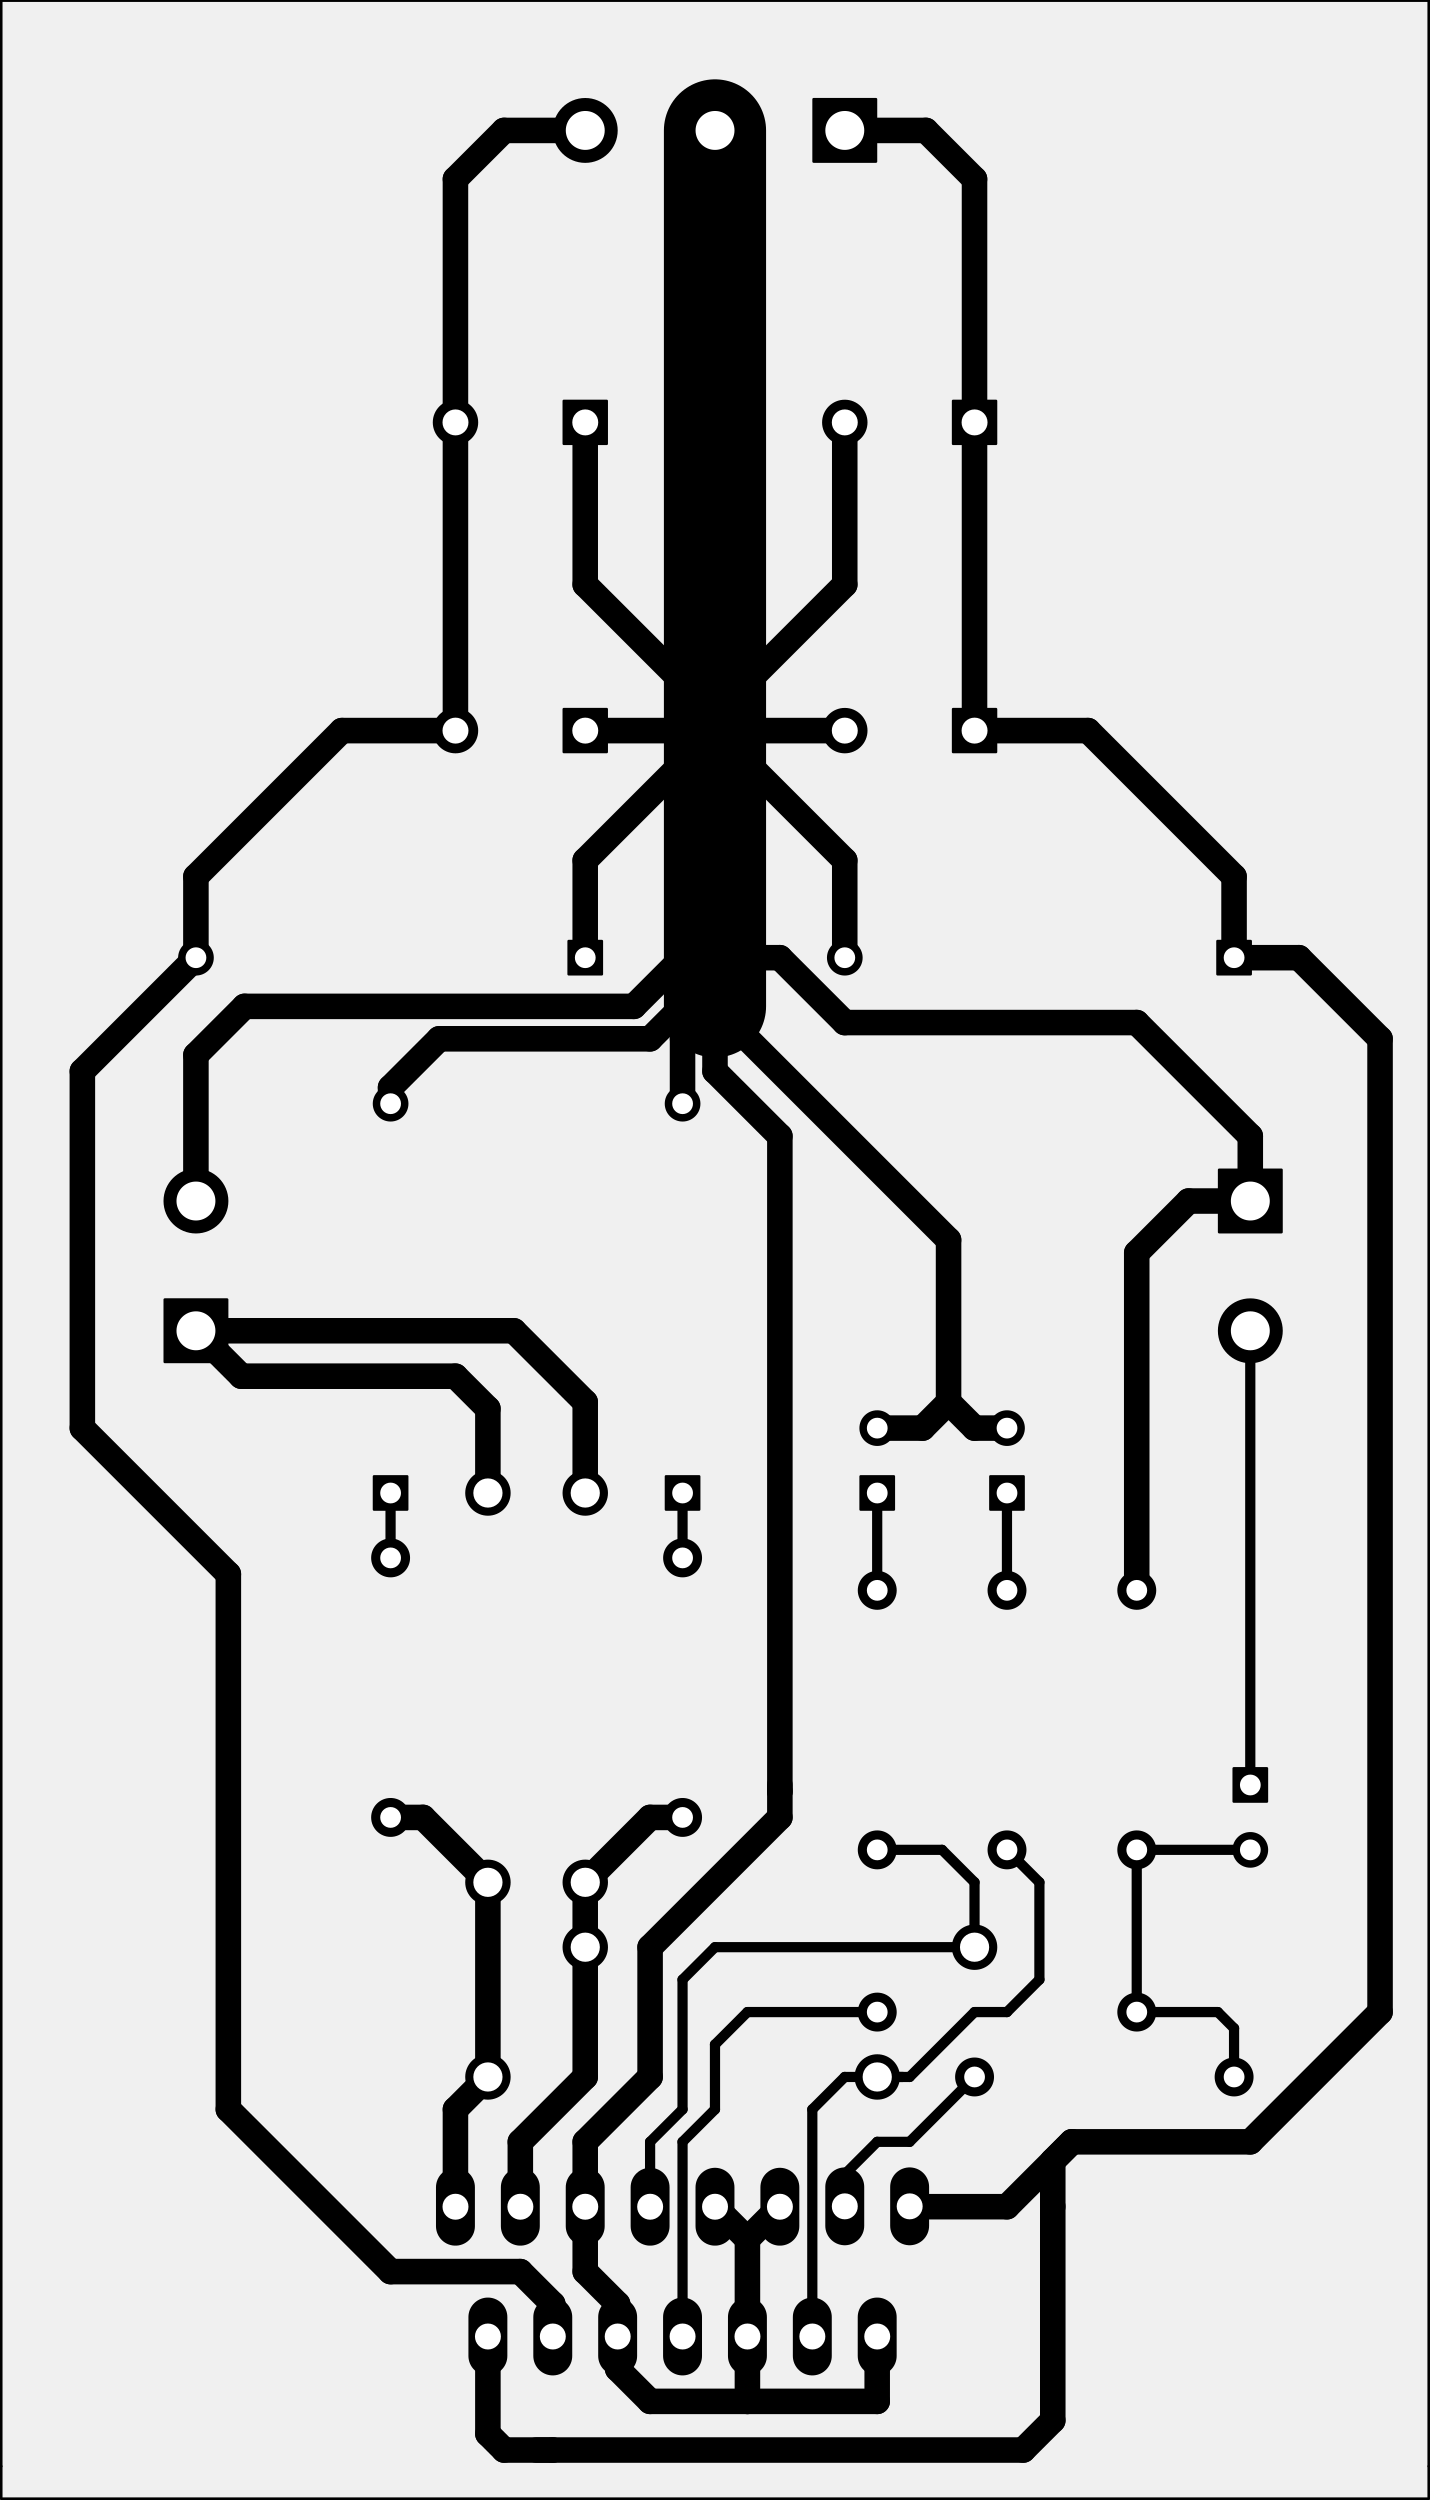
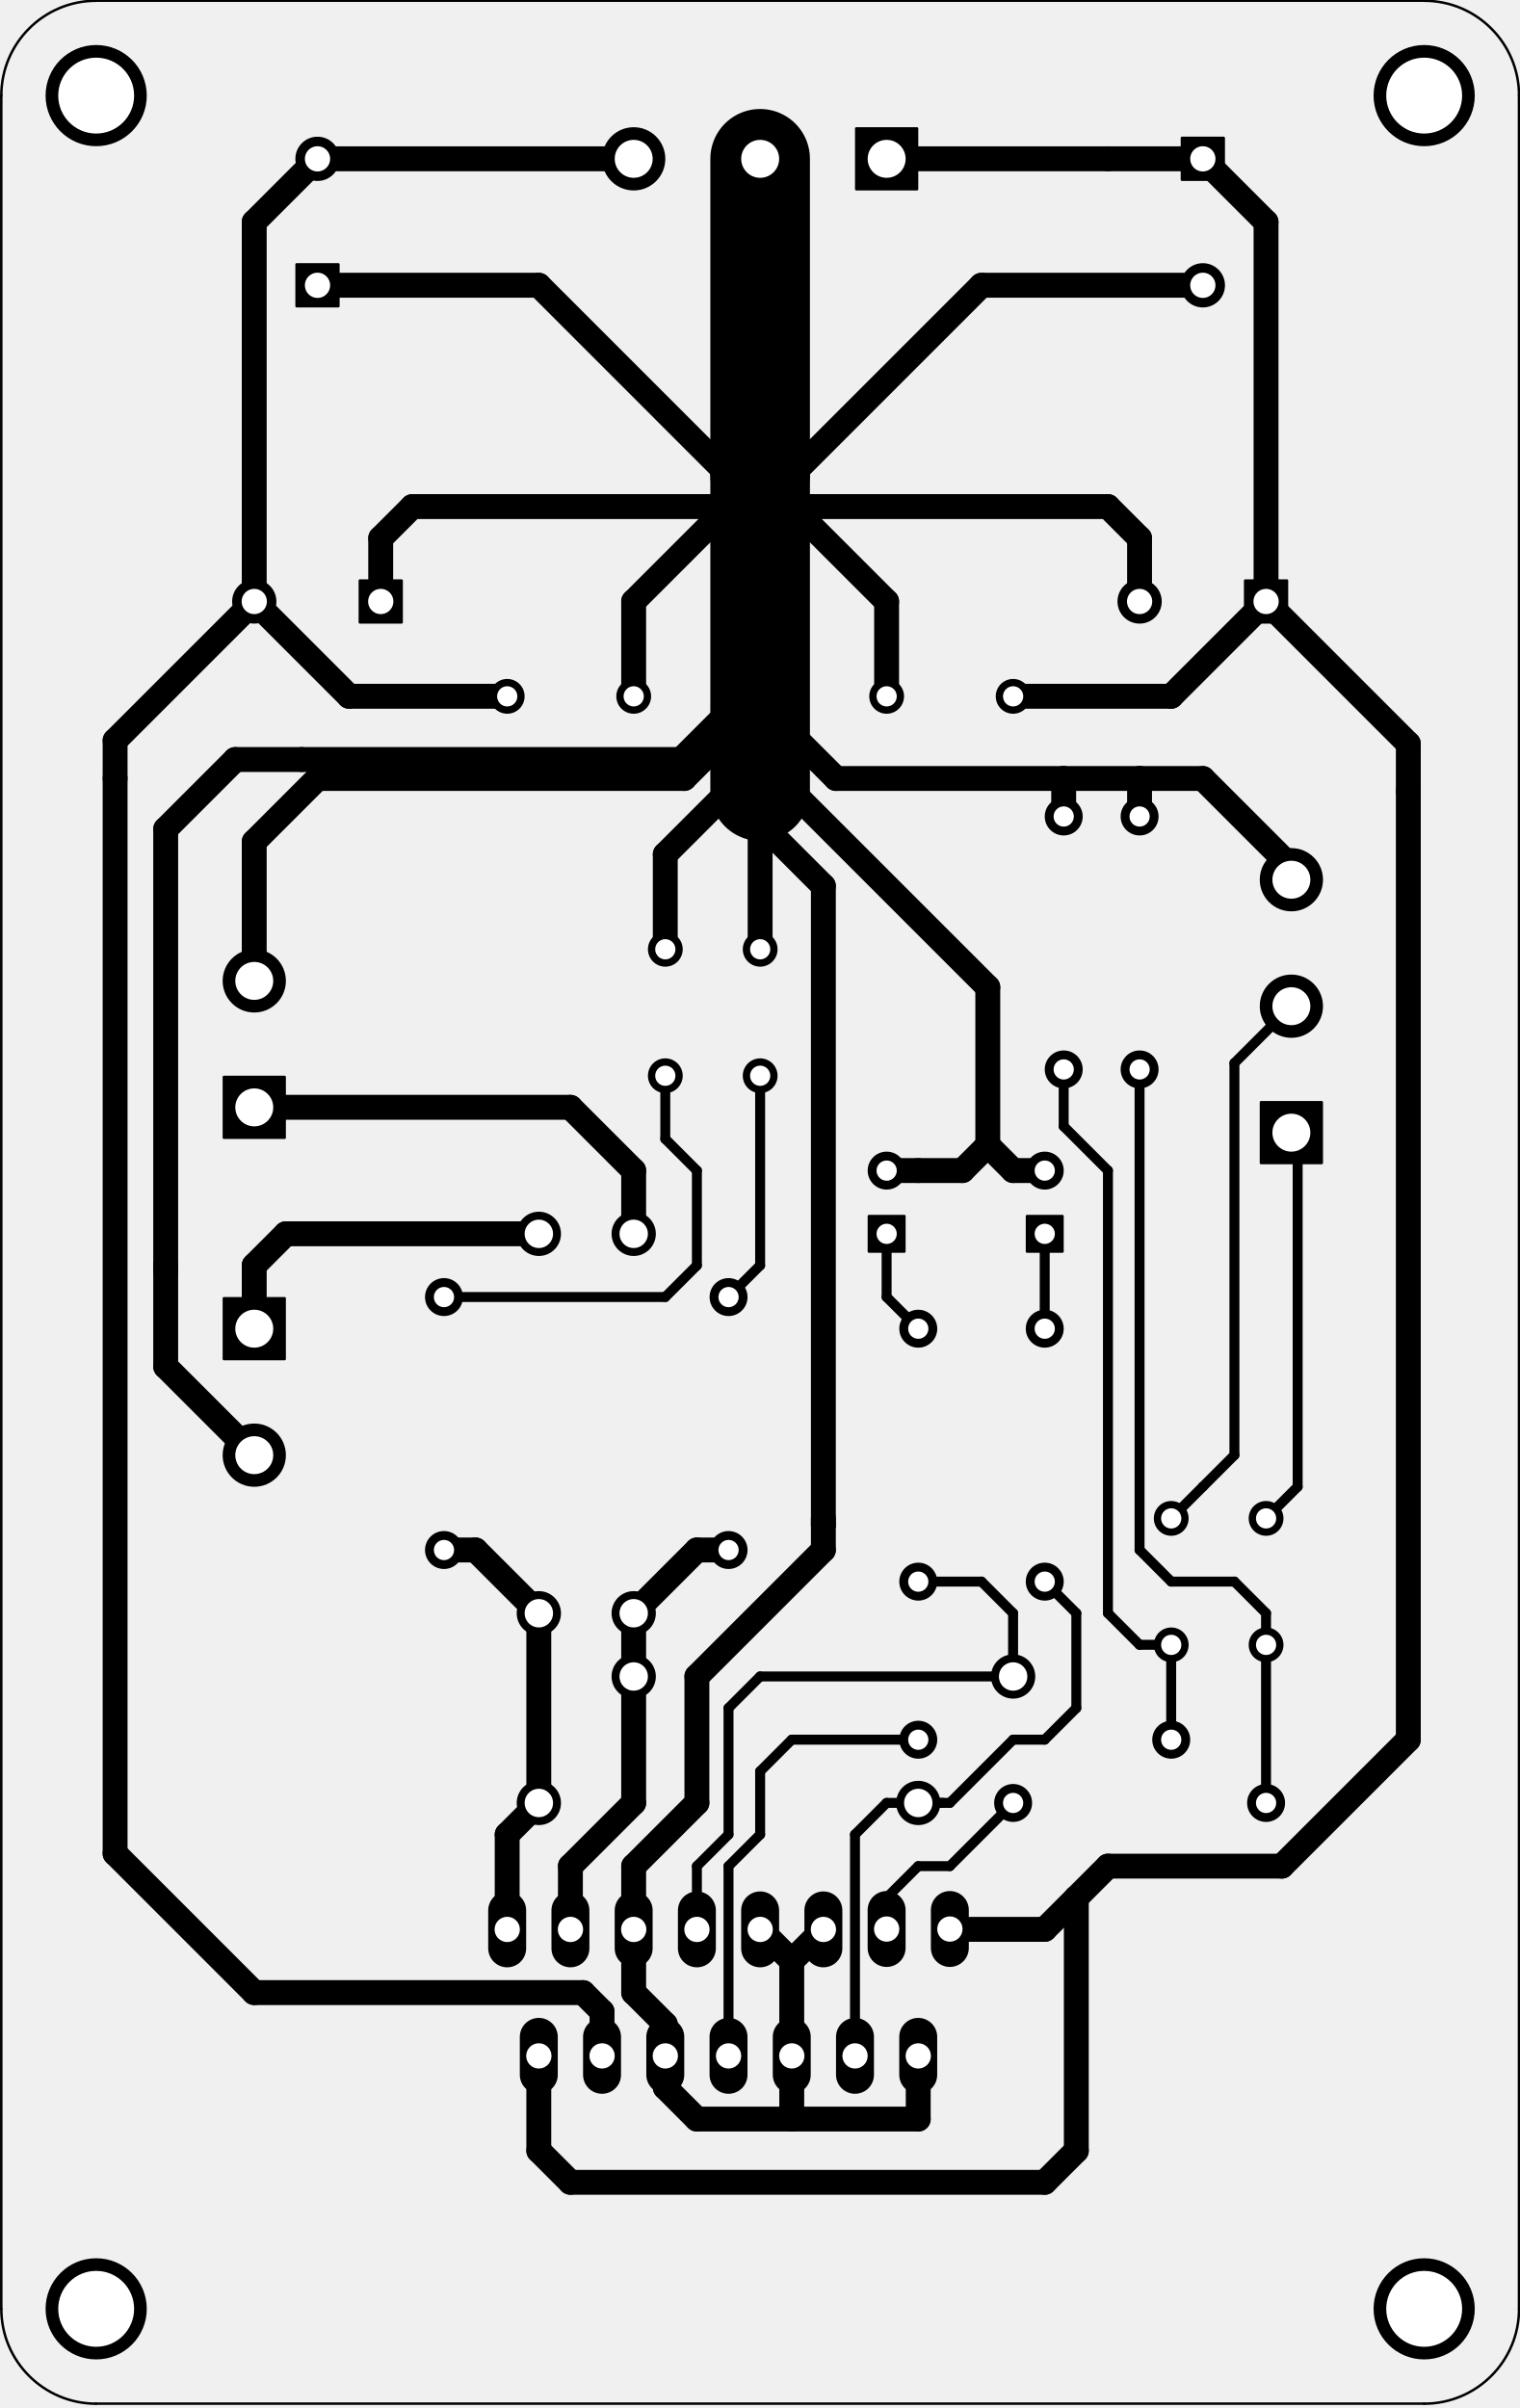
- <svg xmlns="http://www.w3.org/2000/svg" version="1.1" width="5.596cm" height="9.787cm" viewBox="0 0 22030 38530 ">
+ <svg xmlns="http://www.w3.org/2000/svg" version="1.1" width="6.104cm" height="9.672cm" viewBox="0 0 24030 38080 ">
  <g style="fill:#000000; fill-opacity:1;stroke:#000000; stroke-opacity:1; stroke-linecap:round; stroke-linejoin:round; " transform="translate(0 0) scale(1 1)">
</g>
  <g style="fill:#000000; fill-opacity:0.0;  stroke:#000000; stroke-width:39.37; stroke-opacity:1;  stroke-linecap:round; stroke-linejoin:round;">
-     <path d="M19 38510 L19 38010 " />
-     <path d="M22019 38510 L19 38510 " />
-     <path d="M22019 38010 L22019 38510 " />
-     <path d="M19 10 L19 38010 " />
-     <path d="M22019 10 L19 10 " />
-     <path d="M22019 38010 L22019 10 " />
+     <path d="M22519 38011 L1519 38011 " />
+     <path d="M24019 1511 L24019 36511 " />
+     <path d="M19 36511 L19 1511 " />
+     <path d="M22519.7 38011.9 A1500 1500 0.0 0 0 24019.7 36511.9 " />
+     <path d="M19.685 36511.9 A1500 1500 0.0 0 0 1519.69 38011.9 " />
+     <path d="M1519 11 L22519 11 " />
+     <path d="M1519.69 11.89 A1500 1500 0.0 0 0 19.685 1511.89 " />
+     <path d="M24019.7 1511.89 A1500 1500 0.0 0 0 22519.7 11.89 " />
  </g>
  <g style="fill:#000000; fill-opacity:1.0;  stroke:#000000; stroke-width:39.37; stroke-opacity:1;  stroke-linecap:round; stroke-linejoin:round;">
-     <polyline style="fill-rule:evenodd;" points="13500,2490 13500,1529 12539,1529 12539,2490 13500,2490 " />
-     <circle cx="11019.7" cy="2010.31" r="480.315" />
-     <circle cx="9019.69" cy="2010.31" r="480.315" />
-     <polyline style="fill-rule:evenodd;" points="2539,20990 3500,20990 3500,20029 2539,20029 2539,20990 " />
-     <circle cx="3019.69" cy="18510.3" r="480.315" />
-     <polyline style="fill-rule:evenodd;" points="19750,18029 18789,18029 18789,18990 19750,18990 19750,18029 " />
-     <circle cx="19269.7" cy="20510.3" r="480.315" />
-     <circle cx="7519.69" cy="29010.3" r="330.315" />
-     <circle cx="7519.69" cy="23010.3" r="330.315" />
-     <circle cx="9019.69" cy="29010.3" r="330.315" />
-     <circle cx="9019.69" cy="23010.3" r="330.315" />
-     <circle cx="15519.7" cy="28510.3" r="280.315" />
-     <circle cx="15519.7" cy="24510.3" r="280.315" />
-     <circle cx="19019.7" cy="32010.3" r="280.315" />
-     <circle cx="15019.7" cy="32010.3" r="280.315" />
-     <circle cx="17519.7" cy="28510.3" r="280.315" />
-     <circle cx="17519.7" cy="24510.3" r="280.315" />
-     <circle cx="6019.69" cy="28010.3" r="280.315" />
-     <circle cx="6019.69" cy="24010.3" r="280.315" />
-     <circle cx="13519.7" cy="28510.3" r="280.315" />
-     <circle cx="13519.7" cy="24510.3" r="280.315" />
-     <circle cx="17519.7" cy="31010.3" r="280.315" />
-     <circle cx="13519.7" cy="31010.3" r="280.315" />
-     <circle cx="10519.7" cy="28010.3" r="280.315" />
-     <circle cx="10519.7" cy="24010.3" r="280.315" />
-     <polyline style="fill-rule:evenodd;" points="5764,23265 6275,23265 6275,22754 5764,22754 5764,23265 " />
-     <circle cx="6019.69" cy="17010.3" r="255.315" />
-     <polyline style="fill-rule:evenodd;" points="10264,23265 10775,23265 10775,22754 10264,22754 10264,23265 " />
-     <circle cx="10519.7" cy="17010.3" r="255.315" />
-     <polyline style="fill-rule:evenodd;" points="9275,15015 9275,14504 8764,14504 8764,15015 9275,15015 " />
-     <circle cx="3019.69" cy="14760.3" r="255.315" />
-     <polyline style="fill-rule:evenodd;" points="19275,15015 19275,14504 18764,14504 18764,15015 19275,15015 " />
-     <circle cx="13019.7" cy="14760.3" r="255.315" />
-     <polyline style="fill-rule:evenodd;" points="9350,11590 9350,10929 8689,10929 8689,11590 9350,11590 " />
-     <circle cx="7019.69" cy="11260.3" r="330.315" />
-     <polyline style="fill-rule:evenodd;" points="15350,11590 15350,10929 14689,10929 14689,11590 15350,11590 " />
-     <circle cx="13019.7" cy="11260.3" r="330.315" />
-     <polyline style="fill-rule:evenodd;" points="15350,6840 15350,6179 14689,6179 14689,6840 15350,6840 " />
-     <circle cx="13019.7" cy="6510.31" r="330.315" />
-     <polyline style="fill-rule:evenodd;" points="9350,6840 9350,6179 8689,6179 8689,6840 9350,6840 " />
-     <circle cx="7019.69" cy="6510.31" r="330.315" />
-     <circle cx="13519.7" cy="32010.3" r="330.315" />
-     <circle cx="7519.69" cy="32010.3" r="330.315" />
-     <circle cx="15019.7" cy="30010.3" r="330.315" />
-     <circle cx="9019.69" cy="30010.3" r="330.315" />
-     <polyline style="fill-rule:evenodd;" points="15264,23265 15775,23265 15775,22754 15264,22754 15264,23265 " />
-     <circle cx="15519.7" cy="22010.3" r="255.315" />
-     <polyline style="fill-rule:evenodd;" points="13264,23265 13775,23265 13775,22754 13264,22754 13264,23265 " />
-     <circle cx="13519.7" cy="22010.3" r="255.315" />
-     <polyline style="fill-rule:evenodd;" points="19525,27254 19014,27254 19014,27765 19525,27765 19525,27254 " />
-     <circle cx="19269.7" cy="28510.3" r="255.315" />
+     <circle cx="1519.69" cy="1511.89" r="780.315" />
+     <polyline style="fill-rule:evenodd;" points="14500,2992 14500,2031 13539,2031 13539,2992 14500,2992 " />
+     <circle cx="12019.7" cy="2511.89" r="480.315" />
+     <circle cx="10019.7" cy="2511.89" r="480.315" />
+     <circle cx="8519.69" cy="25511.9" r="330.315" />
+     <circle cx="8519.69" cy="19511.9" r="330.315" />
+     <circle cx="10019.7" cy="25511.9" r="330.315" />
+     <circle cx="10019.7" cy="19511.9" r="330.315" />
+     <circle cx="16519.7" cy="25011.9" r="280.315" />
+     <circle cx="16519.7" cy="21011.9" r="280.315" />
+     <circle cx="20019.7" cy="28511.9" r="280.315" />
+     <circle cx="16019.7" cy="28511.9" r="280.315" />
+     <circle cx="16819.7" cy="16911.9" r="280.315" />
+     <circle cx="16819.7" cy="12911.9" r="280.315" />
+     <circle cx="7019.69" cy="24511.9" r="280.315" />
+     <circle cx="7019.69" cy="20511.9" r="280.315" />
+     <circle cx="14519.7" cy="25011.9" r="280.315" />
+     <circle cx="14519.7" cy="21011.9" r="280.315" />
+     <circle cx="18519.7" cy="27511.9" r="280.315" />
+     <circle cx="14519.7" cy="27511.9" r="280.315" />
+     <circle cx="11519.7" cy="24511.9" r="280.315" />
+     <circle cx="11519.7" cy="20511.9" r="280.315" />
+     <circle cx="14519.7" cy="28511.9" r="330.315" />
+     <circle cx="8519.69" cy="28511.9" r="330.315" />
+     <circle cx="16019.7" cy="26511.9" r="330.315" />
+     <circle cx="10019.7" cy="26511.9" r="330.315" />
  </g>
  <g style="fill:#000000; fill-opacity:1.0;  stroke:#000000; stroke-width:600; stroke-opacity:1;  stroke-linecap:round; stroke-linejoin:round;">
-     <path d="M7019 34310 L7019 33710 " />
-     <path d="M7519 36310 L7519 35710 " />
-     <path d="M8019 34310 L8019 33710 " />
-     <path d="M8519 36310 L8519 35710 " />
-     <path d="M9019 34310 L9019 33710 " />
-     <path d="M9519 36310 L9519 35710 " />
-     <path d="M10019 34310 L10019 33710 " />
-     <path d="M10519 36310 L10519 35710 " />
-     <path d="M11019 34310 L11019 33710 " />
-     <path d="M11519 36310 L11519 35710 " />
-     <path d="M12019 34310 L12019 33710 " />
-     <path d="M13019 34304 L13019 33704 " />
-     <path d="M14019 34304 L14019 33704 " />
-     <path d="M12519 36310 L12519 35710 " />
-     <path d="M13519 36310 L13519 35710 " />
-   </g>
-   <g style="fill:#000000; fill-opacity:1.0;  stroke:#000000; stroke-width:393.701; stroke-opacity:1;  stroke-linecap:round; stroke-linejoin:round;">
-     <path d="M13519 36010 L13519 37010 " />
-     <path d="M11519 34510 L12019 34010 " />
-     <path d="M11519 36010 L11519 34510 " />
-     <path d="M11519 34510 L11019 34010 " />
-     <path d="M11519 37010 L11519 36010 " />
-     <path d="M9519 36510 L9519 36010 " />
-     <path d="M10019 37010 L9519 36510 " />
-     <path d="M13519 37010 L11519 37010 " />
-     <path d="M11519 37010 L10019 37010 " />
-     <path d="M12019 27610 L12019 28010 " />
-     <path d="M9019 33010 L10019 32010 " />
-     <path d="M10019 32010 L10019 30010 " />
-     <path d="M10019 30010 L12019 28010 " />
-     <path d="M9019 33010 L9019 34010 " />
-     <path d="M9519 36010 L9519 35510 " />
-     <path d="M9019 35010 L9019 34010 " />
-     <path d="M9519 35510 L9019 35010 " />
+     <path d="M8019 30811 L8019 30211 " />
+     <path d="M8519 32811 L8519 32211 " />
+     <path d="M9019 30811 L9019 30211 " />
+     <path d="M9519 32811 L9519 32211 " />
+     <path d="M10019 30811 L10019 30211 " />
+     <path d="M10519 32811 L10519 32211 " />
+     <path d="M11019 30811 L11019 30211 " />
+     <path d="M11519 32811 L11519 32211 " />
+     <path d="M12019 30811 L12019 30211 " />
+     <path d="M12519 32811 L12519 32211 " />
+     <path d="M13019 30811 L13019 30211 " />
+     <path d="M14019 30805 L14019 30205 " />
+     <path d="M15019 30805 L15019 30205 " />
+     <path d="M13519 32811 L13519 32211 " />
+     <path d="M14519 32811 L14519 32211 " />
+   </g>
+   <g style="fill:#000000; fill-opacity:1.0;  stroke:#000000; stroke-width:39.37; stroke-opacity:1;  stroke-linecap:round; stroke-linejoin:round;">
+     <circle cx="18019.7" cy="16911.9" r="280.315" />
+     <circle cx="18019.7" cy="12911.9" r="280.315" />
+     <polyline style="fill-rule:evenodd;" points="19939,18392 20900,18392 20900,17431 19939,17431 19939,18392 " />
+     <circle cx="20419.7" cy="15911.9" r="480.315" />
+     <circle cx="20419.7" cy="13911.9" r="480.315" />
+     <polyline style="fill-rule:evenodd;" points="4500,20531 3539,20531 3539,21492 4500,21492 4500,20531 " />
+     <circle cx="4019.69" cy="23011.9" r="480.315" />
+     <polyline style="fill-rule:evenodd;" points="3539,17992 4500,17992 4500,17031 3539,17031 3539,17992 " />
+     <circle cx="4019.69" cy="15511.9" r="480.315" />
+     <circle cx="1519.69" cy="36511.9" r="780.315" />
+     <circle cx="22519.7" cy="36511.9" r="780.315" />
+     <circle cx="22519.7" cy="1511.89" r="780.315" />
+     <polyline style="fill-rule:evenodd;" points="19350,2181 18689,2181 18689,2842 19350,2842 19350,2181 " />
+     <circle cx="19019.7" cy="4511.89" r="330.315" />
+     <polyline style="fill-rule:evenodd;" points="4689,4842 5350,4842 5350,4181 4689,4181 4689,4842 " />
+     <circle cx="5019.69" cy="2511.89" r="330.315" />
+     <polyline style="fill-rule:evenodd;" points="6350,9842 6350,9181 5689,9181 5689,9842 6350,9842 " />
+     <circle cx="4019.69" cy="9511.89" r="330.315" />
+     <polyline style="fill-rule:evenodd;" points="20350,9842 20350,9181 19689,9181 19689,9842 20350,9842 " />
+     <circle cx="18019.7" cy="9511.89" r="330.315" />
+     <circle cx="18519.7" cy="24011.9" r="255.315" />
+     <circle cx="18519.7" cy="26011.9" r="255.315" />
+     <circle cx="10519.7" cy="17011.9" r="255.315" />
+     <circle cx="10519.7" cy="15011.9" r="255.315" />
+     <circle cx="12019.7" cy="17011.9" r="255.315" />
+     <circle cx="12019.7" cy="15011.9" r="255.315" />
+     <circle cx="10019.7" cy="11011.9" r="255.315" />
+     <circle cx="8019.69" cy="11011.9" r="255.315" />
+     <circle cx="16019.7" cy="11011.9" r="255.315" />
+     <circle cx="14019.7" cy="11011.9" r="255.315" />
+     <circle cx="20019.7" cy="24011.9" r="255.315" />
+     <circle cx="20019.7" cy="26011.9" r="255.315" />
+     <polyline style="fill-rule:evenodd;" points="16239,19792 16800,19792 16800,19231 16239,19231 16239,19792 " />
+     <circle cx="16519.7" cy="18511.9" r="280.315" />
+     <polyline style="fill-rule:evenodd;" points="13739,19792 14300,19792 14300,19231 13739,19231 13739,19792 " />
+     <circle cx="14019.7" cy="18511.9" r="280.315" />
+   </g>
+   <g style="fill:#000000; fill-opacity:1.0;  stroke:#000000; stroke-width:393.701; stroke-opacity:1;  stroke-linecap:round; stroke-linejoin:round;">
+     <path d="M14019 18511 L14519 18511 " />
+     <path d="M15219 18511 L15619 18111 " />
+     <path d="M15219 18511 L14519 18511 " />
+     <path d="M5019 4511 L8519 4511 " />
+     <path d="M8519 4511 L12019 8011 " />
+     <path d="M19019 4511 L15519 4511 " />
+     <path d="M15519 4511 L12019 8011 " />
+     <path d="M18019 9511 L18019 8511 " />
+     <path d="M17519 8011 L12019 8011 " />
+     <path d="M18019 8511 L17519 8011 " />
+     <path d="M6019 9511 L6019 8511 " />
+     <path d="M6519 8011 L12019 8011 " />
+     <path d="M6019 8511 L6519 8011 " />
+     <path d="M10019 11011 L10019 9511 " />
+     <path d="M10019 9511 L12019 7511 " />
+     <path d="M14019 11011 L14019 9511 " />
+     <path d="M14019 9511 L12019 7511 " />
+     <path d="M12019 15011 L12019 12511 " />
+     <path d="M10519 15011 L10519 13511 " />
+     <path d="M10519 13511 L12019 12011 " />
+     <path d="M2619 20011 L2619 21611 " />
+     <path d="M2619 21611 L4019 23011 " />
+     <path d="M4019 15511 L4019 13311 " />
+     <path d="M4019 13311 L5019 12311 " />
+     <path d="M5019 12311 L10819 12311 " />
+     <path d="M10819 12311 L12019 11111 " />
+     <path d="M13219 12311 L16819 12311 " />
+     <path d="M13219 12311 L12019 11111 " />
  </g>
  <g style="fill:#000000; fill-opacity:1.0;  stroke:#000000; stroke-width:1574.8; stroke-opacity:1;  stroke-linecap:round; stroke-linejoin:round;">
-     <path d="M11019 11260 L11019 2010 " />
-     <path d="M11019 15510 L11019 11260 " />
-   </g>
-   <g style="fill:#000000; fill-opacity:1.0;  stroke:#000000; stroke-width:393.701; stroke-opacity:1;  stroke-linecap:round; stroke-linejoin:round;">
-     <path d="M19269 18510 L19269 17510 " />
-     <path d="M12019 14760 L11019 14760 " />
-     <path d="M13019 15760 L12019 14760 " />
-     <path d="M17519 15760 L13019 15760 " />
-     <path d="M19269 17510 L17519 15760 " />
-     <path d="M14619 21610 L14619 19110 " />
-     <path d="M14619 19110 L11019 15510 " />
-     <path d="M11019 15510 L11019 15510 " />
-     <path d="M12019 27610 L12019 17510 " />
-     <path d="M11019 16510 L11019 15260 " />
-     <path d="M12019 17510 L11019 16510 " />
-     <path d="M11019 15260 L11019 15010 " />
-     <path d="M10519 17010 L10519 16010 " />
-     <path d="M10519 16010 L11019 15510 " />
-     <path d="M11019 15510 L11019 15010 " />
-     <path d="M6019 17010 L6019 16760 " />
-     <path d="M6019 16760 L6769 16010 " />
-     <path d="M6769 16010 L10019 16010 " />
-     <path d="M10019 16010 L11019 15010 " />
-     <path d="M3019 18510 L3019 16260 " />
-     <path d="M9769 15510 L11019 14260 " />
-     <path d="M3769 15510 L9769 15510 " />
-     <path d="M3019 16260 L3769 15510 " />
-     <path d="M11019 15010 L11019 14760 " />
-     <path d="M11019 14760 L11019 14260 " />
-     <path d="M11019 14260 L11019 11260 " />
-     <path d="M13019 14760 L13019 13260 " />
-     <path d="M13019 13260 L11019 11260 " />
-     <path d="M9019 14760 L9019 13260 " />
-     <path d="M9019 13260 L11019 11260 " />
-     <path d="M13019 11260 L11019 11260 " />
-     <path d="M9019 11260 L11019 11260 " />
-     <path d="M13019 6510 L13019 9010 " />
-     <path d="M13019 9010 L11019 11010 " />
-     <path d="M9019 6510 L9019 9010 " />
-     <path d="M9019 9010 L11019 11010 " />
-     <path d="M11019 2010 L11019 11010 " />
-     <path d="M11019 11010 L11019 11260 " />
-     <path d="M17519 24510 L17519 19310 " />
-     <path d="M18319 18510 L19269 18510 " />
-     <path d="M17519 19310 L18319 18510 " />
-     <path d="M15519 22010 L15019 22010 " />
-     <path d="M14219 22010 L14619 21610 " />
-     <path d="M14219 22010 L13519 22010 " />
-     <path d="M15019 22010 L14619 21610 " />
-     <path d="M12019 27610 L12019 27510 " />
+     <path d="M12019 7511 L12019 2511 " />
+   </g>
+   <g style="fill:#000000; fill-opacity:1.0;  stroke:#000000; stroke-width:393.701; stroke-opacity:1;  stroke-linecap:round; stroke-linejoin:round;">
+     <path d="M18019 12911 L18019 12311 " />
+     <path d="M16819 12911 L16819 12311 " />
+     <path d="M20419 13911 L20419 13711 " />
+     <path d="M19019 12311 L18019 12311 " />
+     <path d="M18019 12311 L16819 12311 " />
+     <path d="M20419 13711 L19019 12311 " />
+     <path d="M4769 12011 L10769 12011 " />
+     <path d="M10769 12011 L12019 10761 " />
+     <path d="M12019 10761 L12019 10761 " />
+     <path d="M3719 12011 L4769 12011 " />
+     <path d="M2619 13111 L3719 12011 " />
+     <path d="M2619 20111 L2619 20011 " />
+     <path d="M2619 20011 L2619 13111 " />
+     <path d="M14519 32511 L14519 33511 " />
+     <path d="M12519 31011 L13019 30511 " />
+     <path d="M12519 32511 L12519 31011 " />
+     <path d="M12519 31011 L12019 30511 " />
+     <path d="M12519 33511 L12519 32511 " />
+     <path d="M10519 33011 L10519 32511 " />
+     <path d="M11019 33511 L10519 33011 " />
+     <path d="M14519 33511 L12519 33511 " />
+     <path d="M12519 33511 L11019 33511 " />
+     <path d="M13019 24111 L13019 24511 " />
+     <path d="M10019 29511 L11019 28511 " />
+     <path d="M11019 28511 L11019 26511 " />
+     <path d="M11019 26511 L13019 24511 " />
+     <path d="M10019 29511 L10019 30511 " />
+     <path d="M10519 32511 L10519 32011 " />
+     <path d="M10019 31511 L10019 30511 " />
+     <path d="M10519 32011 L10019 31511 " />
+     <path d="M13019 24111 L13019 14011 " />
+     <path d="M13019 24111 L13019 24011 " />
+     <path d="M12019 11511 L12019 11261 " />
+     <path d="M12019 11261 L12019 10761 " />
+     <path d="M11519 8011 L12019 7511 " />
+   </g>
+   <g style="fill:#000000; fill-opacity:1.0;  stroke:#000000; stroke-width:1574.8; stroke-opacity:1;  stroke-linecap:round; stroke-linejoin:round;">
+     <path d="M12019 12511 L12019 8011 " />
+     <path d="M12019 8011 L12019 7511 " />
+   </g>
+   <g style="fill:#000000; fill-opacity:1.0;  stroke:#000000; stroke-width:393.701; stroke-opacity:1;  stroke-linecap:round; stroke-linejoin:round;">
+     <path d="M13019 14011 L12019 13011 " />
+     <path d="M16519 18511 L16019 18511 " />
+     <path d="M15619 18111 L15619 15611 " />
+     <path d="M15619 15611 L12019 12011 " />
+     <path d="M12019 12011 L12019 12011 " />
+     <path d="M12019 13011 L12019 12511 " />
+     <path d="M12019 12511 L12019 11761 " />
+     <path d="M12019 11761 L12019 11511 " />
+     <path d="M12019 12011 L12019 11511 " />
+     <path d="M16019 18511 L15619 18111 " />
  </g>
  <g style="fill:#000000; fill-opacity:1.0;  stroke:#000000; stroke-width:157.48; stroke-opacity:1;  stroke-linecap:round; stroke-linejoin:round;">
-     <path d="M17519 28510 L19269 28510 " />
-     <path d="M17519 28510 L17519 31010 " />
-     <path d="M19019 32010 L19019 31260 " />
-     <path d="M18769 31010 L17519 31010 " />
-     <path d="M19019 31260 L18769 31010 " />
-     <path d="M10519 24010 L10519 23010 " />
-   </g>
-   <g style="fill:#000000; fill-opacity:1.0;  stroke:#000000; stroke-width:393.701; stroke-opacity:1;  stroke-linecap:round; stroke-linejoin:round;">
-     <path d="M8019 34010 L8019 33010 " />
-     <path d="M9019 32010 L9019 30010 " />
-     <path d="M8019 33010 L9019 32010 " />
-     <path d="M10519 28010 L10019 28010 " />
-     <path d="M10019 28010 L9019 29010 " />
-     <path d="M9019 30010 L9019 29010 " />
+     <path d="M12019 17011 L12019 20011 " />
+     <path d="M12019 20011 L11519 20511 " />
+   </g>
+   <g style="fill:#000000; fill-opacity:1.0;  stroke:#000000; stroke-width:393.701; stroke-opacity:1;  stroke-linecap:round; stroke-linejoin:round;">
+     <path d="M8519 19511 L4519 19511 " />
+     <path d="M4019 20011 L4019 21011 " />
+     <path d="M4519 19511 L4019 20011 " />
  </g>
  <g style="fill:#000000; fill-opacity:1.0;  stroke:#000000; stroke-width:157.48; stroke-opacity:1;  stroke-linecap:round; stroke-linejoin:round;">
-     <path d="M13519 24510 L13519 23010 " />
-     <path d="M10019 34010 L10019 33010 " />
-     <path d="M11019 30010 L15019 30010 " />
-     <path d="M10519 30510 L11019 30010 " />
-     <path d="M10519 32510 L10519 30510 " />
-     <path d="M10019 33010 L10519 32510 " />
-     <path d="M13519 28510 L14519 28510 " />
-     <path d="M15019 29010 L15019 30010 " />
-     <path d="M14519 28510 L15019 29010 " />
-     <path d="M10519 36010 L10519 33010 " />
-     <path d="M11519 31010 L13519 31010 " />
-     <path d="M11019 31510 L11519 31010 " />
-     <path d="M11019 32510 L11019 31510 " />
-     <path d="M10519 33010 L11019 32510 " />
-   </g>
-   <g style="fill:#000000; fill-opacity:1.0;  stroke:#000000; stroke-width:393.701; stroke-opacity:1;  stroke-linecap:round; stroke-linejoin:round;">
-     <path d="M3019 20510 L7919 20510 " />
-     <path d="M9019 21610 L9019 23010 " />
-     <path d="M7919 20510 L9019 21610 " />
-     <path d="M7519 23010 L7519 21710 " />
-     <path d="M3719 21210 L3019 20510 " />
-     <path d="M7019 21210 L3719 21210 " />
-     <path d="M7519 21710 L7019 21210 " />
+     <path d="M7019 20511 L10519 20511 " />
+     <path d="M10519 18011 L10519 17011 " />
+     <path d="M11019 18511 L10519 18011 " />
+     <path d="M11019 20011 L11019 18511 " />
+     <path d="M10519 20511 L11019 20011 " />
+   </g>
+   <g style="fill:#000000; fill-opacity:1.0;  stroke:#000000; stroke-width:393.701; stroke-opacity:1;  stroke-linecap:round; stroke-linejoin:round;">
+     <path d="M8519 28511 L8019 29011 " />
+     <path d="M8019 29011 L8019 30511 " />
+     <path d="M7019 24511 L7519 24511 " />
+     <path d="M7519 24511 L8519 25511 " />
+     <path d="M8519 28511 L8519 25511 " />
  </g>
  <g style="fill:#000000; fill-opacity:1.0;  stroke:#000000; stroke-width:157.48; stroke-opacity:1;  stroke-linecap:round; stroke-linejoin:round;">
-     <path d="M19269 27510 L19269 20510 " />
-     <path d="M15519 24510 L15519 23010 " />
-     <path d="M6019 24010 L6019 23010 " />
-   </g>
-   <g style="fill:#000000; fill-opacity:1.0;  stroke:#000000; stroke-width:393.701; stroke-opacity:1;  stroke-linecap:round; stroke-linejoin:round;">
-     <path d="M7519 32010 L7019 32510 " />
-     <path d="M7019 32510 L7019 34010 " />
-     <path d="M6019 28010 L6519 28010 " />
-     <path d="M6519 28010 L7519 29010 " />
-     <path d="M7519 32010 L7519 29010 " />
+     <path d="M16519 21011 L16519 19511 " />
+     <path d="M13519 32511 L13519 29011 " />
+     <path d="M14019 28511 L14519 28511 " />
+     <path d="M13519 29011 L14019 28511 " />
+     <path d="M14519 28511 L15019 28511 " />
+     <path d="M17019 25511 L16519 25011 " />
+     <path d="M17019 27011 L17019 25511 " />
+     <path d="M16519 27511 L17019 27011 " />
+     <path d="M16019 27511 L16519 27511 " />
+     <path d="M15019 28511 L16019 27511 " />
+     <path d="M14911 28511 L14519 28511 " />
+     <path d="M14019 30505 L14019 30011 " />
+     <path d="M15019 29511 L16019 28511 " />
+     <path d="M14519 29511 L15019 29511 " />
+     <path d="M14019 30011 L14519 29511 " />
+     <path d="M15885 28645 L16019 28511 " />
+     <path d="M18519 26011 L18019 26011 " />
+     <path d="M16819 17811 L16819 16911 " />
+     <path d="M17519 18511 L16819 17811 " />
+     <path d="M17519 25511 L17519 18511 " />
+     <path d="M18019 26011 L17519 25511 " />
+     <path d="M18519 27511 L18519 26011 " />
+     <path d="M18519 24011 L19019 23511 " />
+     <path d="M19519 16811 L20419 15911 " />
+     <path d="M19519 23011 L19519 16811 " />
+     <path d="M19019 23511 L19519 23011 " />
+   </g>
+   <g style="fill:#000000; fill-opacity:1.0;  stroke:#000000; stroke-width:393.701; stroke-opacity:1;  stroke-linecap:round; stroke-linejoin:round;">
+     <path d="M9019 30511 L9019 29511 " />
+     <path d="M10019 28511 L10019 26511 " />
+     <path d="M9019 29511 L10019 28511 " />
+     <path d="M11519 24511 L11019 24511 " />
+     <path d="M11019 24511 L10019 25511 " />
+     <path d="M10019 26511 L10019 25511 " />
  </g>
  <g style="fill:#000000; fill-opacity:1.0;  stroke:#000000; stroke-width:157.48; stroke-opacity:1;  stroke-linecap:round; stroke-linejoin:round;">
-     <path d="M12519 36010 L12519 32510 " />
-     <path d="M13019 32010 L13519 32010 " />
-     <path d="M12519 32510 L13019 32010 " />
-     <path d="M13519 32010 L14019 32010 " />
-     <path d="M16019 29010 L15519 28510 " />
-     <path d="M16019 30510 L16019 29010 " />
-     <path d="M15519 31010 L16019 30510 " />
-     <path d="M15019 31010 L15519 31010 " />
-     <path d="M14019 32010 L15019 31010 " />
-     <path d="M13911 32010 L13519 32010 " />
-     <path d="M13019 34004 L13019 33510 " />
-     <path d="M14019 33010 L15019 32010 " />
-     <path d="M13519 33010 L14019 33010 " />
-     <path d="M13019 33510 L13519 33010 " />
-     <path d="M14885 32144 L15019 32010 " />
-   </g>
-   <g style="fill:#000000; fill-opacity:1.0;  stroke:#000000; stroke-width:393.701; stroke-opacity:1;  stroke-linecap:round; stroke-linejoin:round;">
-     <path d="M16519 33010 L15519 34010 " />
-     <path d="M14025 34010 L14019 34004 " />
-     <path d="M15519 34010 L14025 34010 " />
-     <path d="M8519 37760 L7769 37760 " />
-     <path d="M7519 37510 L7519 36010 " />
-     <path d="M7769 37760 L7519 37510 " />
-     <path d="M16225 34007 L16225 33304 " />
-     <path d="M20019 14760 L19019 14760 " />
-     <path d="M21269 16010 L20019 14760 " />
-     <path d="M21269 31010 L21269 16010 " />
-     <path d="M19269 33010 L21269 31010 " />
-     <path d="M16519 33010 L19269 33010 " />
-     <path d="M16225 33304 L16519 33010 " />
-     <path d="M15019 11260 L16769 11260 " />
-     <path d="M16769 11260 L19019 13510 " />
-     <path d="M19019 13510 L19019 14760 " />
-     <path d="M15019 6510 L15019 11260 " />
-     <path d="M13019 2010 L14269 2010 " />
-     <path d="M15019 2760 L15019 6510 " />
-     <path d="M14269 2010 L15019 2760 " />
-     <path d="M16225 34007 L16225 37304 " />
-     <path d="M16225 37304 L15769 37760 " />
-     <path d="M15769 37760 L8519 37760 " />
-     <path d="M8519 37760 L8269 37760 " />
-     <path d="M6019 35010 L8019 35010 " />
-     <path d="M3519 32510 L6019 35010 " />
-     <path d="M3519 32510 L3519 24260 " />
-     <path d="M3019 14760 L1269 16510 " />
-     <path d="M1269 16510 L1269 22010 " />
-     <path d="M1269 22010 L3519 24260 " />
-     <path d="M8519 35510 L8519 36010 " />
-     <path d="M8019 35010 L8519 35510 " />
-     <path d="M7019 11260 L5269 11260 " />
-     <path d="M3019 13510 L3019 14760 " />
-     <path d="M5269 11260 L3019 13510 " />
-     <path d="M7019 6510 L7019 11260 " />
-     <path d="M9019 2010 L7769 2010 " />
-     <path d="M7019 2760 L7019 6510 " />
-     <path d="M7769 2010 L7019 2760 " />
+     <path d="M14519 21011 L14019 20511 " />
+     <path d="M14019 20511 L14019 19511 " />
+     <path d="M11019 30511 L11019 29511 " />
+     <path d="M12019 26511 L16019 26511 " />
+     <path d="M11519 27011 L12019 26511 " />
+     <path d="M11519 29011 L11519 27011 " />
+     <path d="M11019 29511 L11519 29011 " />
+     <path d="M14519 25011 L15519 25011 " />
+     <path d="M16019 25511 L16019 26511 " />
+     <path d="M15519 25011 L16019 25511 " />
+     <path d="M11519 32511 L11519 29511 " />
+     <path d="M12519 27511 L14519 27511 " />
+     <path d="M12019 28011 L12519 27511 " />
+     <path d="M12019 29011 L12019 28011 " />
+     <path d="M11519 29511 L12019 29011 " />
+     <path d="M20019 26011 L20019 25511 " />
+     <path d="M18019 24511 L18019 16911 " />
+     <path d="M18519 25011 L18019 24511 " />
+     <path d="M19519 25011 L18519 25011 " />
+     <path d="M20019 25511 L19519 25011 " />
+     <path d="M20019 28511 L20019 26011 " />
+     <path d="M20019 24011 L20519 23511 " />
+     <path d="M20519 18011 L20419 17911 " />
+     <path d="M20519 23511 L20519 18011 " />
+   </g>
+   <g style="fill:#000000; fill-opacity:1.0;  stroke:#000000; stroke-width:393.701; stroke-opacity:1;  stroke-linecap:round; stroke-linejoin:round;">
+     <path d="M10019 19511 L10019 18511 " />
+     <path d="M9019 17511 L4019 17511 " />
+     <path d="M10019 18511 L9019 17511 " />
+     <path d="M8519 32511 L8519 34011 " />
+     <path d="M17019 34011 L17019 30011 " />
+     <path d="M16519 34511 L17019 34011 " />
+     <path d="M9019 34511 L16519 34511 " />
+     <path d="M8519 34011 L9019 34511 " />
+     <path d="M16019 11011 L18519 11011 " />
+     <path d="M18519 11011 L20019 9511 " />
+     <path d="M22269 12511 L22269 11761 " />
+     <path d="M17519 29511 L20269 29511 " />
+     <path d="M20269 29511 L22269 27511 " />
+     <path d="M22269 27511 L22269 12511 " />
+     <path d="M22269 11761 L20019 9511 " />
+     <path d="M20019 9511 L20019 3511 " />
+     <path d="M20019 3511 L19019 2511 " />
+     <path d="M19019 2511 L17519 2511 " />
+     <path d="M14019 2511 L17519 2511 " />
+     <path d="M17519 29511 L17019 30011 " />
+     <path d="M17019 30011 L16519 30511 " />
+     <path d="M15025 30511 L15019 30505 " />
+     <path d="M16519 30511 L15025 30511 " />
+     <path d="M8019 11011 L5519 11011 " />
+     <path d="M5519 11011 L4019 9511 " />
+     <path d="M1819 12311 L1819 11711 " />
+     <path d="M9519 32511 L9519 31811 " />
+     <path d="M9219 31511 L9519 31811 " />
+     <path d="M4019 31511 L9219 31511 " />
+     <path d="M1819 29311 L4019 31511 " />
+     <path d="M1819 12311 L1819 29311 " />
+     <path d="M1819 11711 L4019 9511 " />
+     <path d="M4019 9511 L4019 3511 " />
+     <path d="M4019 3511 L5019 2511 " />
+     <path d="M5019 2511 L10019 2511 " />
  </g>
  <g style="fill:#FFFFFF; fill-opacity:1.0;  stroke:#FFFFFF; stroke-width:39.37; stroke-opacity:1;  stroke-linecap:round; stroke-linejoin:round;">
-     <circle cx="13019.7" cy="2010.31" r="280.315" />
-     <circle cx="11019.7" cy="2010.31" r="280.315" />
-     <circle cx="9019.69" cy="2010.31" r="280.315" />
-     <circle cx="3019.69" cy="20510.3" r="280.315" />
-     <circle cx="3019.69" cy="18510.3" r="280.315" />
-     <circle cx="19269.7" cy="18510.3" r="280.315" />
-     <circle cx="19269.7" cy="20510.3" r="280.315" />
-     <circle cx="7519.69" cy="29010.3" r="205.315" />
-     <circle cx="7519.69" cy="23010.3" r="205.315" />
-     <circle cx="9019.69" cy="29010.3" r="205.315" />
-     <circle cx="9019.69" cy="23010.3" r="205.315" />
-     <circle cx="15519.7" cy="28510.3" r="140.315" />
-     <circle cx="15519.7" cy="24510.3" r="140.315" />
-     <circle cx="19019.7" cy="32010.3" r="140.315" />
-     <circle cx="15019.7" cy="32010.3" r="140.315" />
-     <circle cx="17519.7" cy="28510.3" r="140.315" />
-     <circle cx="17519.7" cy="24510.3" r="140.315" />
-     <circle cx="6019.69" cy="28010.3" r="140.315" />
-     <circle cx="6019.69" cy="24010.3" r="140.315" />
-     <circle cx="13519.7" cy="28510.3" r="140.315" />
-     <circle cx="13519.7" cy="24510.3" r="140.315" />
-     <circle cx="17519.7" cy="31010.3" r="140.315" />
-     <circle cx="13519.7" cy="31010.3" r="140.315" />
-     <circle cx="10519.7" cy="28010.3" r="140.315" />
-     <circle cx="10519.7" cy="24010.3" r="140.315" />
-     <circle cx="6019.69" cy="23010.3" r="140.315" />
-     <circle cx="6019.69" cy="17010.3" r="140.315" />
-     <circle cx="10519.7" cy="23010.3" r="140.315" />
-     <circle cx="10519.7" cy="17010.3" r="140.315" />
-     <circle cx="9019.69" cy="14760.3" r="140.315" />
-     <circle cx="3019.69" cy="14760.3" r="140.315" />
-     <circle cx="19019.7" cy="14760.3" r="140.315" />
-     <circle cx="13019.7" cy="14760.3" r="140.315" />
-     <circle cx="9019.69" cy="11260.3" r="180.315" />
-     <circle cx="7019.69" cy="11260.3" r="180.315" />
-     <circle cx="15019.7" cy="11260.3" r="180.315" />
-     <circle cx="13019.7" cy="11260.3" r="180.315" />
-     <circle cx="15019.7" cy="6510.31" r="180.315" />
-     <circle cx="13019.7" cy="6510.31" r="180.315" />
-     <circle cx="9019.69" cy="6510.31" r="180.315" />
-     <circle cx="7019.69" cy="6510.31" r="180.315" />
-     <circle cx="13519.7" cy="32010.3" r="205.315" />
-     <circle cx="7519.69" cy="32010.3" r="205.315" />
-     <circle cx="15019.7" cy="30010.3" r="205.315" />
-     <circle cx="9019.69" cy="30010.3" r="205.315" />
-     <circle cx="15519.7" cy="23010.3" r="140.315" />
-     <circle cx="15519.7" cy="22010.3" r="140.315" />
-     <circle cx="13519.7" cy="23010.3" r="140.315" />
-     <circle cx="13519.7" cy="22010.3" r="140.315" />
-     <circle cx="19269.7" cy="27510.3" r="140.315" />
-     <circle cx="19269.7" cy="28510.3" r="140.315" />
-     <circle cx="7019.69" cy="34010.3" r="180.315" />
-     <circle cx="7519.69" cy="36010.3" r="180.315" />
-     <circle cx="8019.69" cy="34010.3" r="180.315" />
-     <circle cx="8519.69" cy="36010.3" r="180.315" />
-     <circle cx="9019.69" cy="34010.3" r="180.315" />
-     <circle cx="9519.69" cy="36010.3" r="180.315" />
-     <circle cx="10019.7" cy="34010.3" r="180.315" />
-     <circle cx="10519.7" cy="36010.3" r="180.315" />
-     <circle cx="11019.7" cy="34010.3" r="180.315" />
-     <circle cx="11519.7" cy="36010.3" r="180.315" />
-     <circle cx="12019.7" cy="34010.3" r="180.315" />
-     <circle cx="13019.7" cy="34004.3" r="180.315" />
-     <circle cx="14019.7" cy="34004.3" r="180.315" />
-     <circle cx="12519.7" cy="36010.3" r="180.315" />
-     <circle cx="13519.7" cy="36010.3" r="180.315" />
+     <circle cx="1519.69" cy="1511.89" r="580.315" />
+     <circle cx="14019.7" cy="2511.89" r="280.315" />
+     <circle cx="12019.7" cy="2511.89" r="280.315" />
+     <circle cx="10019.7" cy="2511.89" r="280.315" />
+     <circle cx="8519.69" cy="25511.9" r="205.315" />
+     <circle cx="8519.69" cy="19511.9" r="205.315" />
+     <circle cx="10019.7" cy="25511.9" r="205.315" />
+     <circle cx="10019.7" cy="19511.9" r="205.315" />
+     <circle cx="16519.7" cy="25011.9" r="140.315" />
+     <circle cx="16519.7" cy="21011.9" r="140.315" />
+     <circle cx="20019.7" cy="28511.9" r="140.315" />
+     <circle cx="16019.7" cy="28511.9" r="140.315" />
+     <circle cx="16819.7" cy="16911.9" r="140.315" />
+     <circle cx="16819.7" cy="12911.9" r="140.315" />
+     <circle cx="7019.69" cy="24511.9" r="140.315" />
+     <circle cx="7019.69" cy="20511.9" r="140.315" />
+     <circle cx="14519.7" cy="25011.9" r="140.315" />
+     <circle cx="14519.7" cy="21011.9" r="140.315" />
+     <circle cx="18519.7" cy="27511.9" r="140.315" />
+     <circle cx="14519.7" cy="27511.9" r="140.315" />
+     <circle cx="11519.7" cy="24511.9" r="140.315" />
+     <circle cx="11519.7" cy="20511.9" r="140.315" />
+     <circle cx="14519.7" cy="28511.9" r="205.315" />
+     <circle cx="8519.69" cy="28511.9" r="205.315" />
+     <circle cx="16019.7" cy="26511.9" r="205.315" />
+     <circle cx="10019.7" cy="26511.9" r="205.315" />
+     <circle cx="8019.69" cy="30511.9" r="180.315" />
+     <circle cx="8519.69" cy="32511.9" r="180.315" />
+     <circle cx="9019.69" cy="30511.9" r="180.315" />
+     <circle cx="9519.69" cy="32511.9" r="180.315" />
+     <circle cx="10019.7" cy="30511.9" r="180.315" />
+     <circle cx="10519.7" cy="32511.9" r="180.315" />
+     <circle cx="11019.7" cy="30511.9" r="180.315" />
+     <circle cx="11519.7" cy="32511.9" r="180.315" />
+     <circle cx="12019.7" cy="30511.9" r="180.315" />
+     <circle cx="12519.7" cy="32511.9" r="180.315" />
+     <circle cx="13019.7" cy="30511.9" r="180.315" />
+     <circle cx="14019.7" cy="30505.9" r="180.315" />
+     <circle cx="15019.7" cy="30505.9" r="180.315" />
+     <circle cx="13519.7" cy="32511.9" r="180.315" />
+     <circle cx="14519.7" cy="32511.9" r="180.315" />
+     <circle cx="18019.7" cy="16911.9" r="140.315" />
+     <circle cx="18019.7" cy="12911.9" r="140.315" />
+     <circle cx="20419.7" cy="17911.9" r="280.315" />
+     <circle cx="20419.7" cy="15911.9" r="280.315" />
+     <circle cx="20419.7" cy="13911.9" r="280.315" />
+     <circle cx="4019.69" cy="21011.9" r="280.315" />
+     <circle cx="4019.69" cy="23011.9" r="280.315" />
+     <circle cx="4019.69" cy="17511.9" r="280.315" />
+     <circle cx="4019.69" cy="15511.9" r="280.315" />
+     <circle cx="1519.69" cy="36511.9" r="580.315" />
+     <circle cx="22519.7" cy="36511.9" r="580.315" />
+     <circle cx="22519.7" cy="1511.89" r="580.315" />
+     <circle cx="19019.7" cy="2511.89" r="180.315" />
+     <circle cx="19019.7" cy="4511.89" r="180.315" />
+     <circle cx="5019.69" cy="4511.89" r="180.315" />
+     <circle cx="5019.69" cy="2511.89" r="180.315" />
+     <circle cx="6019.69" cy="9511.89" r="180.315" />
+     <circle cx="4019.69" cy="9511.89" r="180.315" />
+     <circle cx="20019.7" cy="9511.89" r="180.315" />
+     <circle cx="18019.7" cy="9511.89" r="180.315" />
+     <circle cx="18519.7" cy="24011.9" r="140.315" />
+     <circle cx="18519.7" cy="26011.9" r="140.315" />
+     <circle cx="10519.7" cy="17011.9" r="140.315" />
+     <circle cx="10519.7" cy="15011.9" r="140.315" />
+     <circle cx="12019.7" cy="17011.9" r="140.315" />
+     <circle cx="12019.7" cy="15011.9" r="140.315" />
+     <circle cx="10019.7" cy="11011.9" r="140.315" />
+     <circle cx="8019.69" cy="11011.9" r="140.315" />
+     <circle cx="16019.7" cy="11011.9" r="140.315" />
+     <circle cx="14019.7" cy="11011.9" r="140.315" />
+     <circle cx="20019.7" cy="24011.9" r="140.315" />
+     <circle cx="20019.7" cy="26011.9" r="140.315" />
+     <circle cx="16519.7" cy="19511.9" r="140.315" />
+     <circle cx="16519.7" cy="18511.9" r="140.315" />
+     <circle cx="14019.7" cy="19511.9" r="140.315" />
+     <circle cx="14019.7" cy="18511.9" r="140.315" />
  </g>
</svg>
